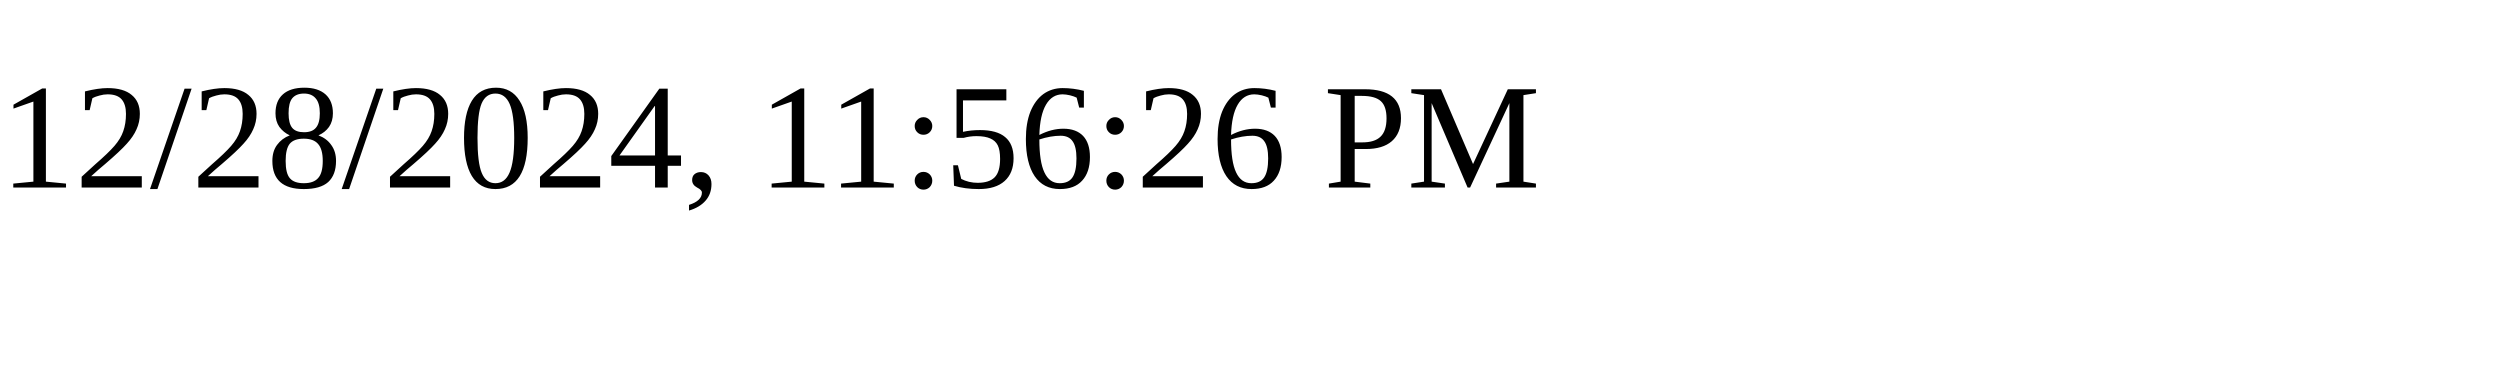
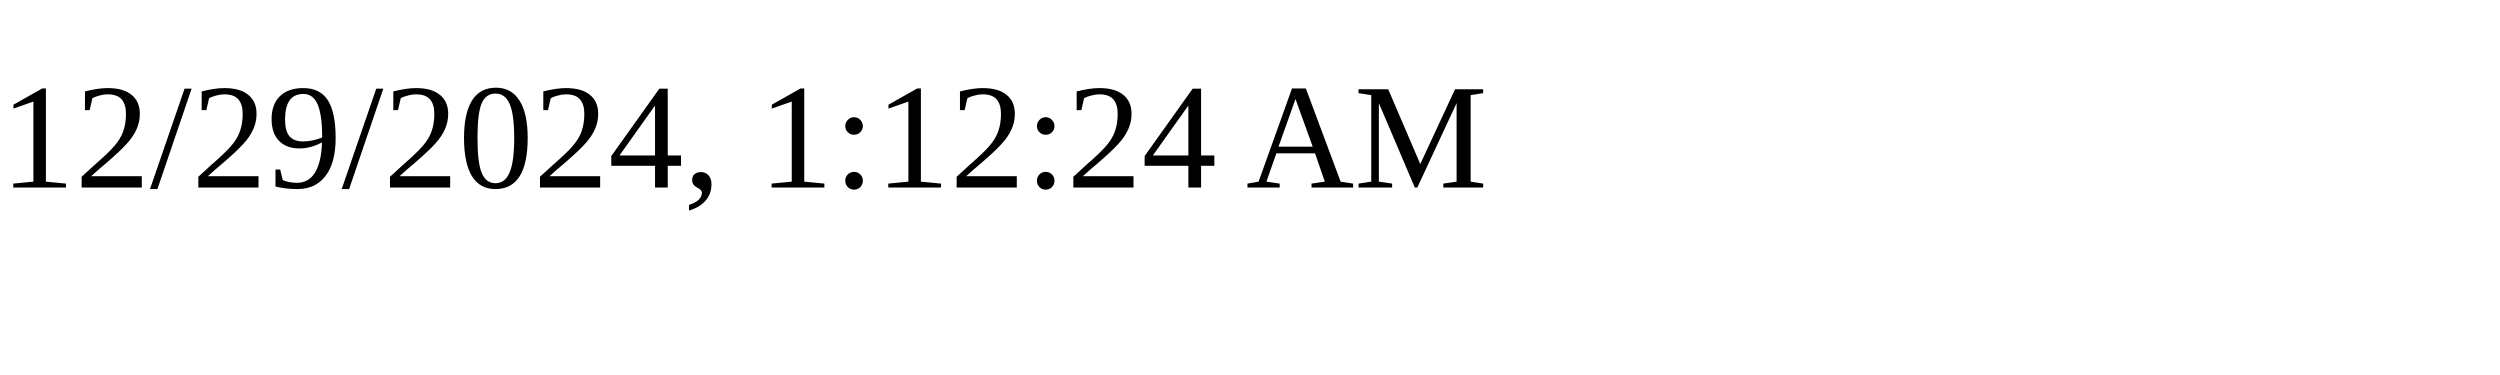
<svg xmlns="http://www.w3.org/2000/svg" height="30" width="200">
-   <text x="0" y="15">12/28/2024, 11:56:26 PM</text>
+   <text x="0" y="15">12/29/2024, 1:12:24 AM</text>
</svg>
